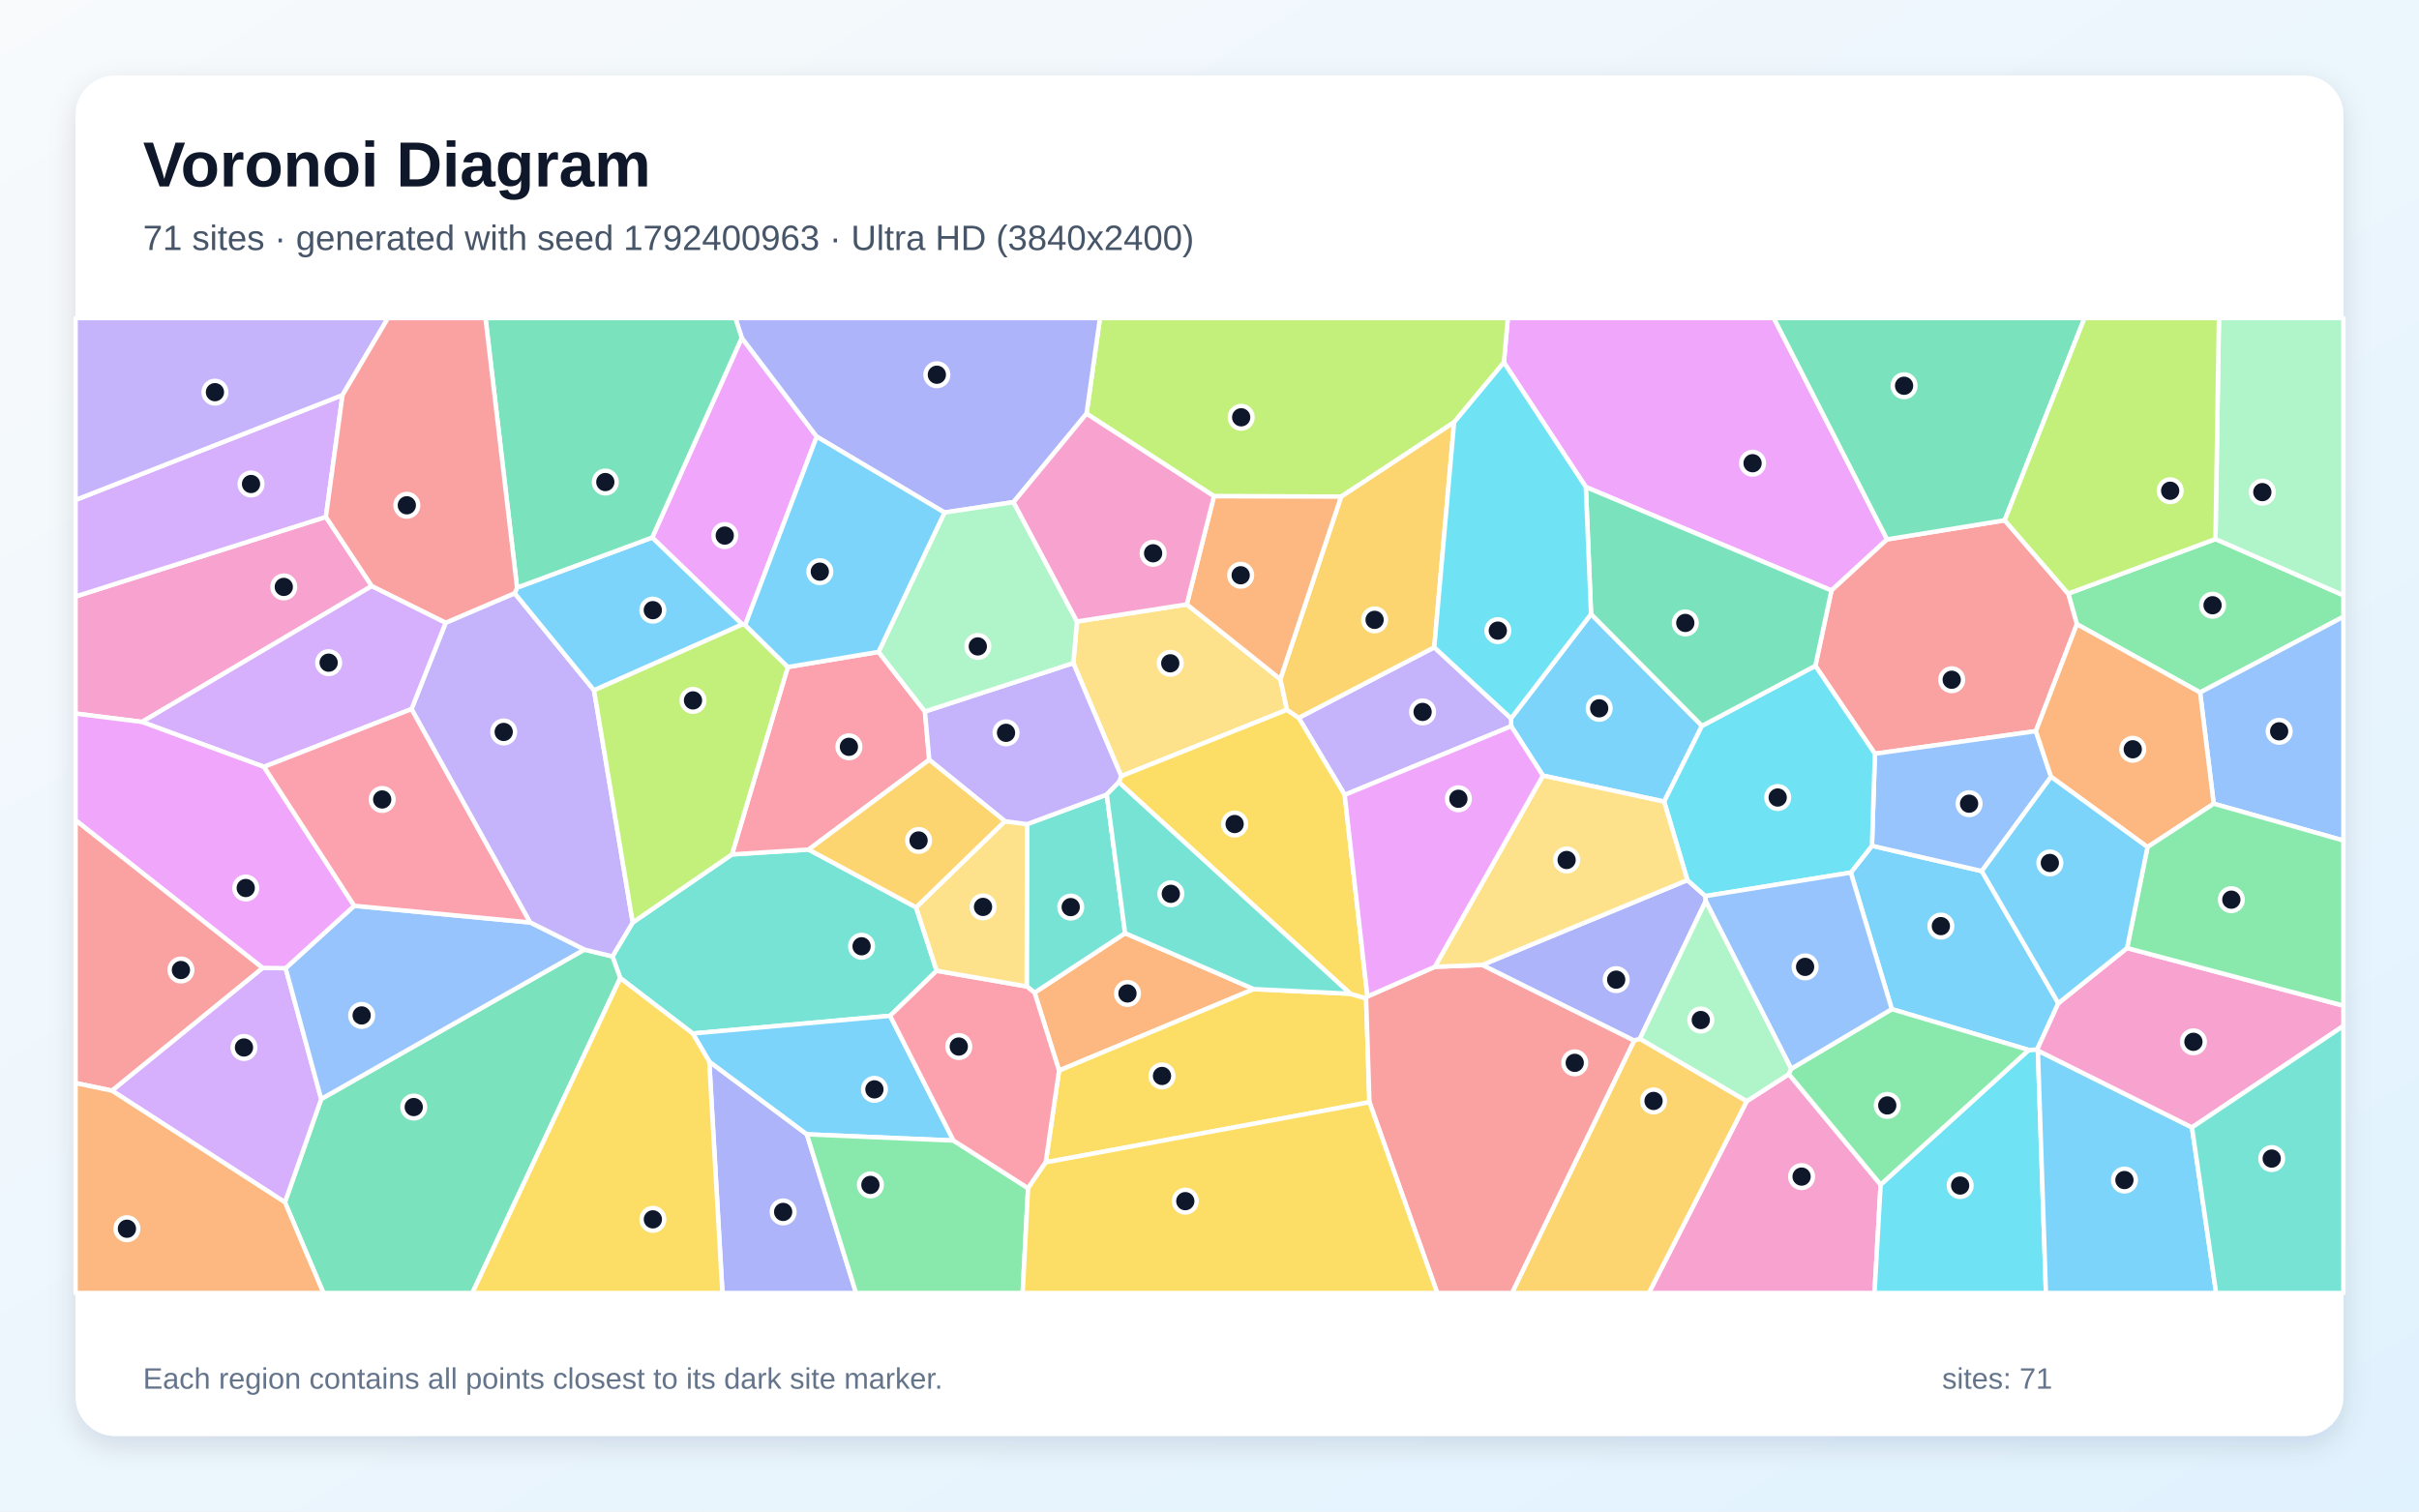
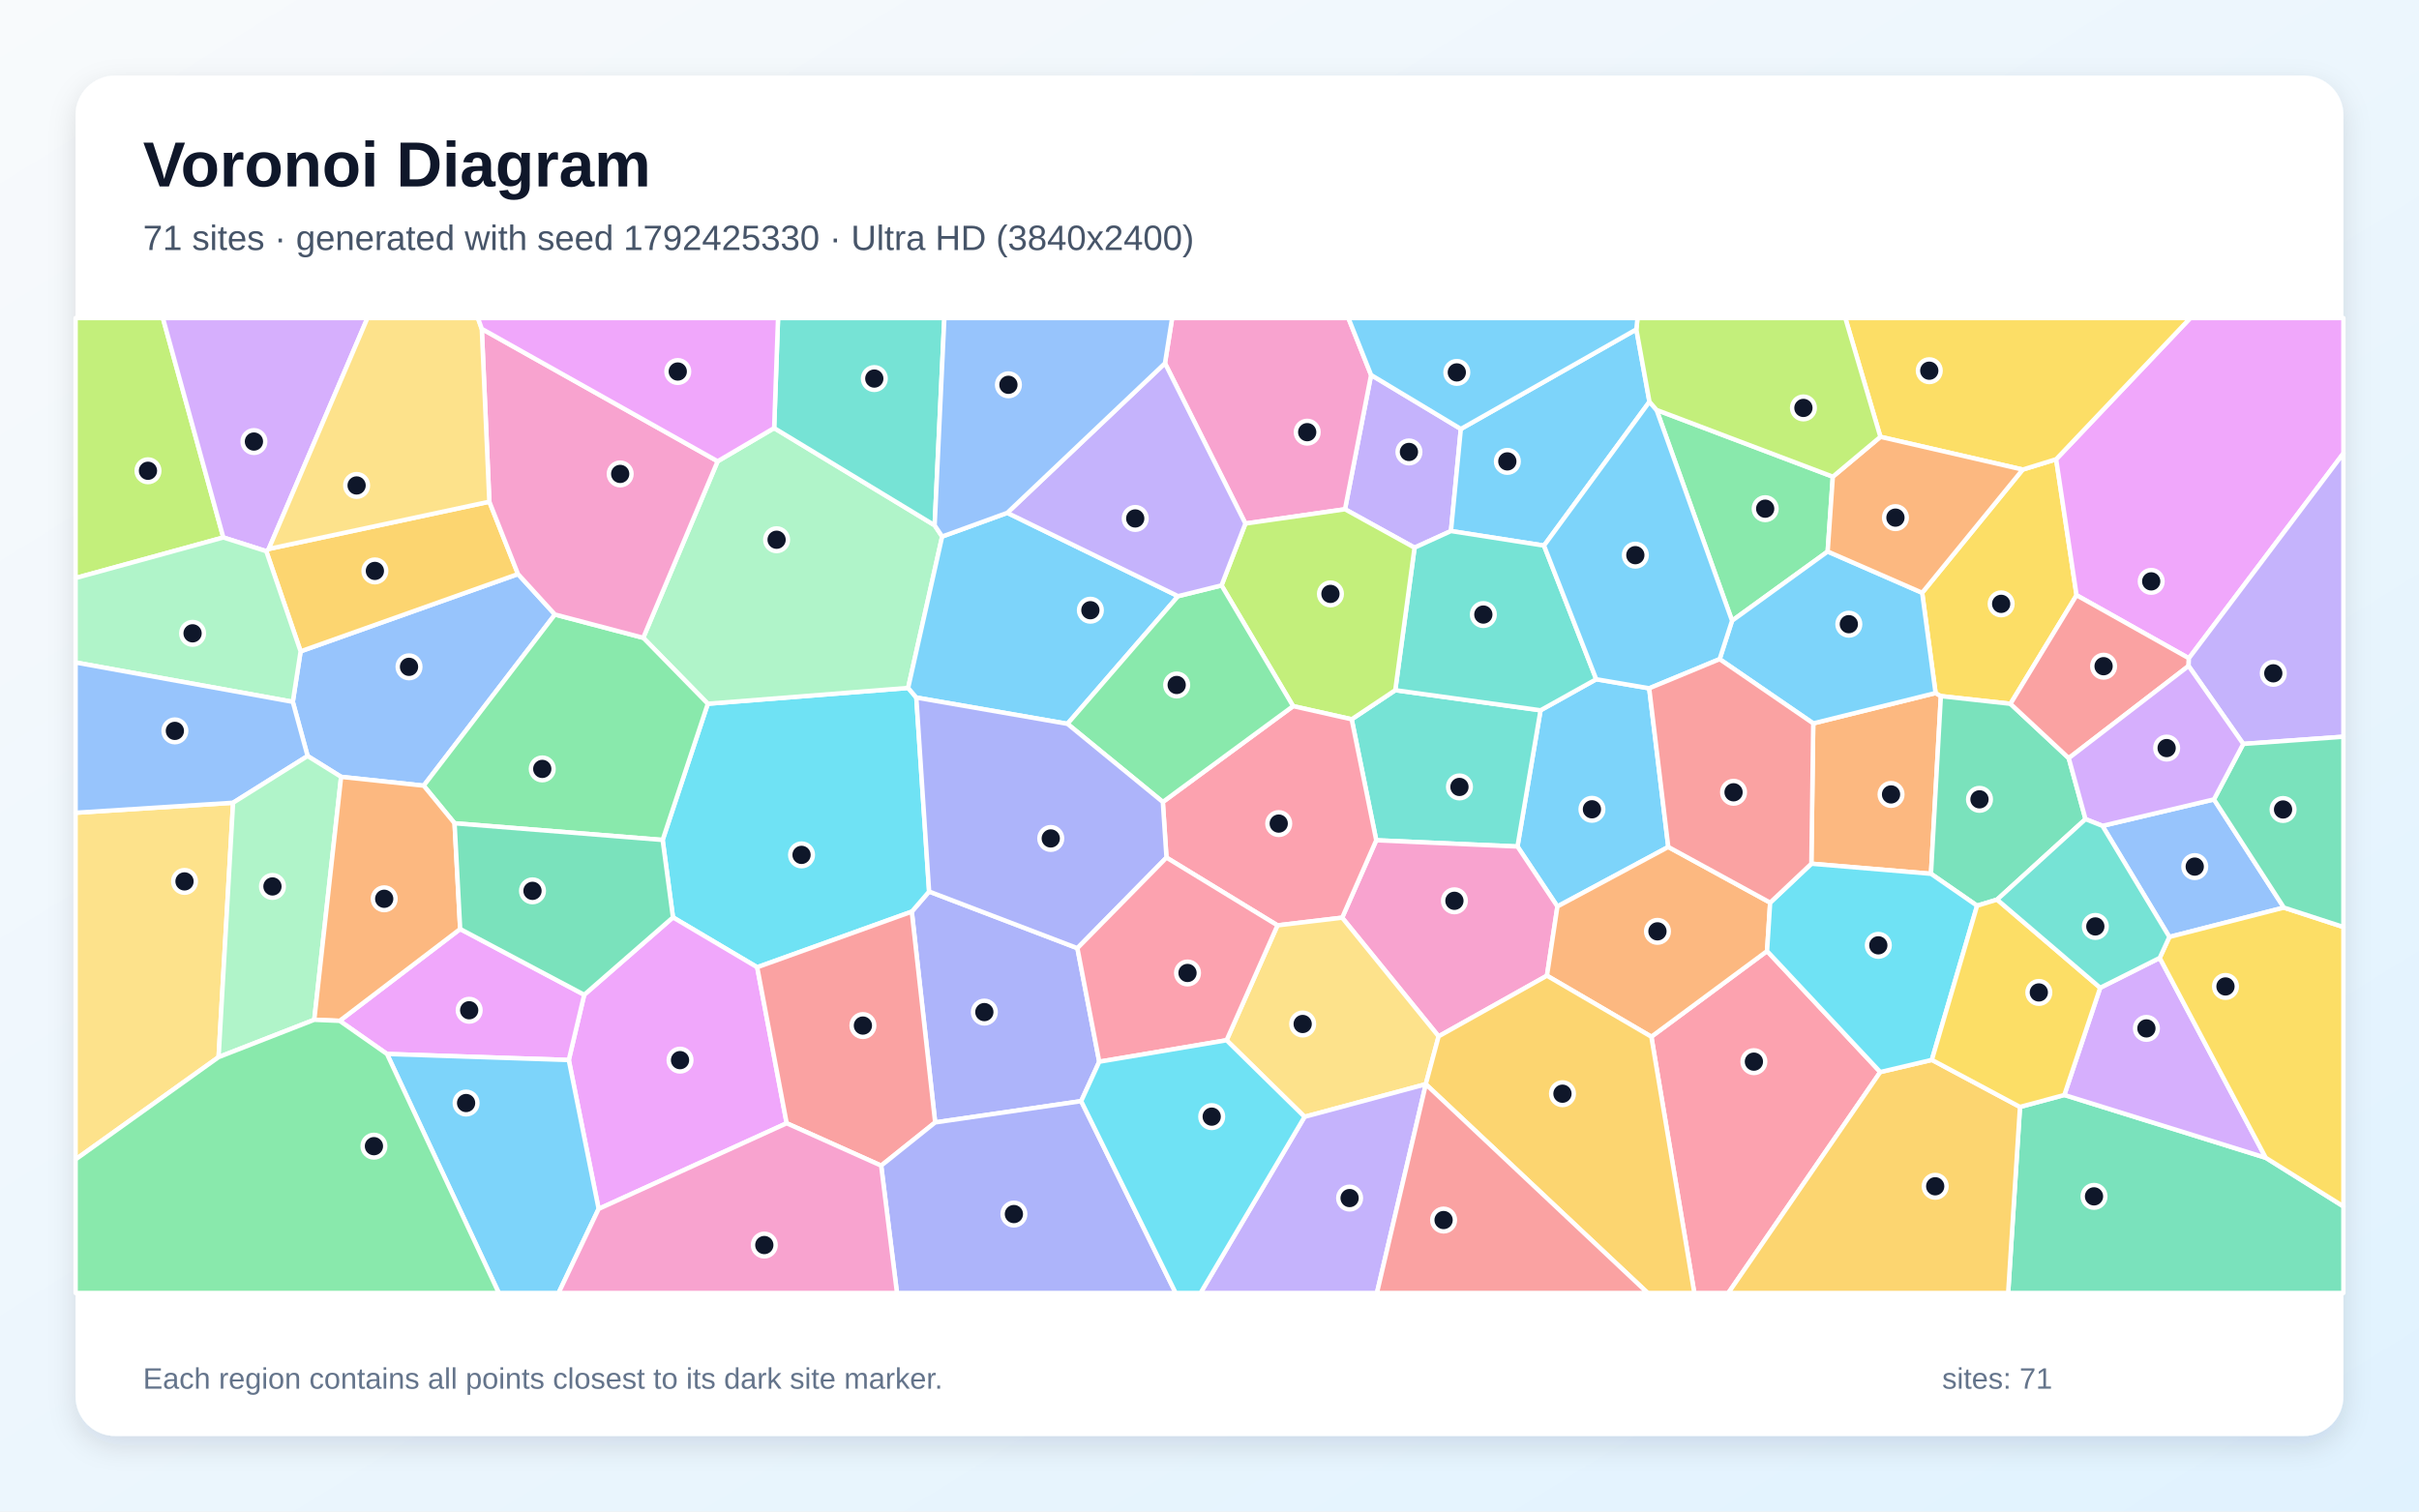
<svg xmlns="http://www.w3.org/2000/svg" width="3840" height="2400" viewBox="0 0 3840 2400" role="img" aria-labelledby="title description">
  <defs>
    <linearGradient id="background" x1="0" y1="0" x2="1" y2="1">
      <stop stop-color="#F8FAFC" />
      <stop offset="1" stop-color="#E0F2FE" />
    </linearGradient>
    <filter id="shadow" x="-5%" y="-5%" width="110%" height="110%">
      <feDropShadow dx="0" dy="15" stdDeviation="22" flood-color="#0F172A" flood-opacity=".12" />
    </filter>
  </defs>
  <rect width="3840" height="2400" fill="url(#background)" />
  <rect x="120" y="120" width="3600" height="2160" rx="63" fill="#FFFFFF" filter="url(#shadow)" />
  <g font-family="Arial, sans-serif">
    <text x="227" y="296" font-size="101" font-weight="700" fill="#0F172A">Voronoi Diagram</text>
-     <text x="227" y="397" font-size="56" fill="#475569">71 sites · generated with seed 1792400963 · Ultra HD (3840x2400)</text>
+     <text x="227" y="397" font-size="56" fill="#475569">71 sites · generated with seed 1792425330 · Ultra HD (3840x2400)</text>
  </g>
  <g stroke="#FFFFFF" stroke-width="7" stroke-linejoin="round">
-     <polygon points="2525.7,975.0 2701.8,1152.5 2641.7,1272.8 2449.3,1231.5 2398.9,1153.1 2398.7,1140.6" fill="#38BDF8" fill-opacity="0.65" />
-     <polygon points="2134.6,1262.1 2061.6,1139.8 2276.8,1027.8 2398.7,1140.6 2398.9,1153.1" fill="#A78BFA" fill-opacity="0.65" />
-     <polygon points="2772.9,1748.4 2839.7,1705.5 2985.4,1880.9 2975.7,2053.0 2617.4,2053.0" fill="#F472B6" fill-opacity="0.65" />
-     <polygon points="1642.3,1576.2 1786.0,1481.7 1990.3,1570.5 1681.2,1699.8" fill="#FB923C" fill-opacity="0.65" />
-     <polygon points="1660.0,1845.6 1681.2,1699.8 1990.3,1570.5 2143.6,1577.9 2168.6,1585.2 2173.9,1750.1" fill="#FACC15" fill-opacity="0.65" />
-     <polygon points="3492.5,1099.5 3296.9,991.1 3283.1,942.5 3516.9,855.9 3720.0,945.2 3720.0,979.3" fill="#4ADE80" fill-opacity="0.65" />
-     <polygon points="1454.2,1440.7 1486.9,1541.4 1413.0,1612.9 1099.7,1641.0 984.6,1553.0 972.2,1518.5 1004.4,1464.7 1162.0,1356.6 1283.7,1348.9" fill="#2DD4BF" fill-opacity="0.65" />
-     <polygon points="3514.1,1276.1 3492.5,1099.5 3720.0,979.3 3720.0,1334.6" fill="#60A5FA" fill-opacity="0.65" />
-     <polygon points="2995.6,856.4 2907.3,937.6 2517.4,773.3 2387.3,575.5 2393.6,505.0 2815.8,505.0" fill="#E879F9" fill-opacity="0.65" />
-     <polygon points="452.3,1909.0 509.9,1745.0 927.5,1507.8 972.2,1518.5 984.6,1553.0 749.8,2053.0 513.4,2053.0" fill="#34D399" fill-opacity="0.65" />
-     <polygon points="2881.8,1057.2 2907.3,937.6 2995.6,856.4 3182.3,826.1 3283.1,942.5 3296.9,991.1 3231.8,1160.9 2976.3,1196.8" fill="#F87171" fill-opacity="0.65" />
-     <polygon points="1125.9,1685.6 1280.9,1801.1 1358.9,2053.0 1146.8,2053.0" fill="#818CF8" fill-opacity="0.65" />
-     <polygon points="2594.1,1652.1 2603.2,1649.3 2772.9,1748.4 2617.4,2053.0 2400.1,2053.0" fill="#FBBF24" fill-opacity="0.65" />
-     <polygon points="2308.3,670.5 2129.2,788.5 1927.1,787.9 1724.8,656.8 1746.1,505.0 2393.6,505.0 2387.3,575.5" fill="#A3E635" fill-opacity="0.65" />
-     <polygon points="177.6,1731.7 416.8,1536.9 453.4,1537.3 509.9,1745.0 452.3,1909.0" fill="#C084FC" fill-opacity="0.65" />
-     <polygon points="1394.6,1035.1 1468.3,1129.7 1475.1,1206.4 1283.7,1348.9 1162.0,1356.6 1250.6,1059.1" fill="#FB7185" fill-opacity="0.65" />
-     <polygon points="2985.4,1880.9 3220.5,1667.2 3233.9,1666.3 3235.0,1668.1 3247.8,2053.0 2975.7,2053.0" fill="#22D3EE" fill-opacity="0.65" />
-     <polygon points="3516.9,855.9 3522.4,505.0 3720.0,505.0 3720.0,945.2" fill="#86EFAC" fill-opacity="0.65" />
-     <polygon points="2043.0,1127.0 1779.9,1232.4 1703.8,1052.8 1709.6,986.8 1884.0,959.6 2032.6,1078.5" fill="#FCD34D" fill-opacity="0.65" />
-     <polygon points="1513.6,1811.0 1280.9,1801.1 1125.9,1685.6 1099.7,1641.0 1413.0,1612.9" fill="#38BDF8" fill-opacity="0.65" />
-     <polygon points="3267.5,1592.9 3233.9,1666.3 3220.5,1667.2 3003.1,1602.3 2938.0,1385.5 2971.6,1342.9 3145.9,1383.1" fill="#38BDF8" fill-opacity="0.65" />
-     <polygon points="927.5,1507.8 841.4,1464.7 653.2,1125.9 707.5,988.7 817.0,941.9 943.0,1096.1 1004.4,1464.7 972.2,1518.5" fill="#A78BFA" fill-opacity="0.65" />
-     <polygon points="517.3,820.7 590.2,930.5 225.4,1146.3 120.0,1133.0 120.0,947.1" fill="#F472B6" fill-opacity="0.65" />
-     <polygon points="2032.6,1078.5 1884.0,959.6 1927.1,787.9 2129.2,788.5" fill="#FB923C" fill-opacity="0.65" />
-     <polygon points="2170.7,1582.2 2168.6,1585.2 2143.6,1577.9 1776.0,1242.0 1779.9,1232.4 2043.0,1127.0 2061.6,1139.8 2134.6,1262.1" fill="#FACC15" fill-opacity="0.65" />
-     <polygon points="1280.9,1801.1 1513.6,1811.0 1632.0,1886.6 1623.4,2053.0 1358.9,2053.0" fill="#4ADE80" fill-opacity="0.65" />
-     <polygon points="1629.8,1566.2 1630.4,1308.6 1756.9,1261.6 1786.0,1481.7 1642.3,1576.2" fill="#2DD4BF" fill-opacity="0.65" />
-     <polygon points="3255.9,1233.4 3145.9,1383.1 2971.6,1342.9 2976.3,1196.8 3231.8,1160.9" fill="#60A5FA" fill-opacity="0.65" />
-     <polygon points="1177.5,536.4 1296.5,693.3 1182.9,992.4 1178.3,991.5 1035.3,853.5" fill="#E879F9" fill-opacity="0.65" />
-     <polygon points="3182.3,826.1 2995.6,856.4 2815.8,505.0 3309.0,505.0" fill="#34D399" fill-opacity="0.65" />
-     <polygon points="2173.9,1750.1 2168.6,1585.2 2170.7,1582.2 2277.6,1535.1 2353.1,1532.1 2594.1,1652.1 2400.1,2053.0 2281.5,2053.0" fill="#F87171" fill-opacity="0.65" />
-     <polygon points="2678.6,1397.4 2707.3,1422.8 2707.8,1430.5 2603.2,1649.3 2594.1,1652.1 2353.1,1532.1" fill="#818CF8" fill-opacity="0.65" />
-     <polygon points="2043.0,1127.0 2032.6,1078.5 2129.2,788.5 2308.3,670.5 2276.8,1027.8 2061.6,1139.8" fill="#FBBF24" fill-opacity="0.65" />
-     <polygon points="3516.9,855.9 3283.1,942.5 3182.3,826.1 3309.0,505.0 3522.4,505.0" fill="#A3E635" fill-opacity="0.65" />
-     <polygon points="419.1,1217.6 225.4,1146.3 590.2,930.5 707.5,988.7 653.2,1125.9" fill="#C084FC" fill-opacity="0.65" />
-     <polygon points="1632.0,1886.6 1513.6,1811.0 1413.0,1612.9 1486.9,1541.4 1629.8,1566.2 1642.3,1576.2 1681.2,1699.8 1660.0,1845.6" fill="#FB7185" fill-opacity="0.65" />
-     <polygon points="2881.8,1057.2 2976.3,1196.8 2971.6,1342.9 2938.0,1385.5 2707.3,1422.8 2678.6,1397.4 2641.7,1272.8 2701.8,1152.5" fill="#22D3EE" fill-opacity="0.65" />
-     <polygon points="2603.2,1649.3 2707.8,1430.5 2843.6,1696.9 2839.7,1705.5 2772.9,1748.4" fill="#86EFAC" fill-opacity="0.65" />
-     <polygon points="1486.9,1541.4 1454.2,1440.7 1595.2,1303.9 1630.4,1308.6 1629.8,1566.2" fill="#FCD34D" fill-opacity="0.65" />
-     <polygon points="820.8,933.0 1035.3,853.5 1178.3,991.5 943.0,1096.1 817.0,941.9" fill="#38BDF8" fill-opacity="0.65" />
-     <polygon points="3235.0,1668.1 3479.6,1790.1 3518.0,2053.0 3247.8,2053.0" fill="#38BDF8" fill-opacity="0.65" />
-     <polygon points="1756.9,1261.6 1630.4,1308.6 1595.2,1303.9 1475.1,1206.4 1468.3,1129.7 1703.8,1052.8 1779.9,1232.4 1776.0,1242.0" fill="#A78BFA" fill-opacity="0.65" />
-     <polygon points="3479.6,1790.1 3235.0,1668.1 3233.9,1666.3 3267.5,1592.9 3376.6,1505.3 3720.0,1596.8 3720.0,1629.0" fill="#F472B6" fill-opacity="0.65" />
-     <polygon points="3514.1,1276.1 3409.0,1345.0 3255.9,1233.4 3231.8,1160.9 3296.9,991.1 3492.5,1099.5" fill="#FB923C" fill-opacity="0.65" />
-     <polygon points="984.6,1553.0 1099.7,1641.0 1125.9,1685.6 1146.8,2053.0 749.8,2053.0" fill="#FACC15" fill-opacity="0.65" />
-     <polygon points="3376.6,1505.3 3409.0,1345.0 3514.1,1276.1 3720.0,1334.6 3720.0,1596.8" fill="#4ADE80" fill-opacity="0.65" />
-     <polygon points="1776.0,1242.0 2143.6,1577.9 1990.3,1570.5 1786.0,1481.7 1756.9,1261.6" fill="#2DD4BF" fill-opacity="0.65" />
-     <polygon points="562.3,1438.2 841.4,1464.7 927.5,1507.8 509.9,1745.0 453.4,1537.3" fill="#60A5FA" fill-opacity="0.65" />
-     <polygon points="225.4,1146.3 419.1,1217.6 562.3,1438.2 453.4,1537.3 416.8,1536.9 120.0,1302.4 120.0,1133.0" fill="#E879F9" fill-opacity="0.65" />
-     <polygon points="2517.4,773.3 2907.3,937.6 2881.8,1057.2 2701.8,1152.5 2525.7,975.0" fill="#34D399" fill-opacity="0.65" />
-     <polygon points="416.8,1536.9 177.6,1731.7 120.0,1719.7 120.0,1302.4" fill="#F87171" fill-opacity="0.65" />
-     <polygon points="1724.8,656.8 1608.9,797.3 1499.3,813.8 1296.5,693.3 1177.5,536.4 1167.3,505.0 1746.1,505.0" fill="#818CF8" fill-opacity="0.65" />
-     <polygon points="1595.2,1303.9 1454.2,1440.7 1283.7,1348.9 1475.1,1206.4" fill="#FBBF24" fill-opacity="0.65" />
-     <polygon points="943.0,1096.1 1178.3,991.5 1182.9,992.4 1250.6,1059.1 1162.0,1356.6 1004.4,1464.7" fill="#A3E635" fill-opacity="0.65" />
-     <polygon points="543.7,627.3 517.3,820.7 120.0,947.1 120.0,793.8" fill="#C084FC" fill-opacity="0.65" />
-     <polygon points="419.1,1217.6 653.2,1125.9 841.4,1464.7 562.3,1438.2" fill="#FB7185" fill-opacity="0.65" />
-     <polygon points="2276.8,1027.8 2308.3,670.5 2387.3,575.5 2517.4,773.3 2525.7,975.0 2398.7,1140.6" fill="#22D3EE" fill-opacity="0.65" />
-     <polygon points="1709.6,986.8 1703.8,1052.8 1468.3,1129.7 1394.6,1035.1 1499.3,813.8 1608.9,797.3" fill="#86EFAC" fill-opacity="0.65" />
-     <polygon points="2678.6,1397.4 2353.1,1532.1 2277.6,1535.1 2449.3,1231.5 2641.7,1272.8" fill="#FCD34D" fill-opacity="0.65" />
-     <polygon points="1499.3,813.8 1394.6,1035.1 1250.6,1059.1 1182.9,992.4 1296.5,693.3" fill="#38BDF8" fill-opacity="0.65" />
-     <polygon points="3409.0,1345.0 3376.6,1505.3 3267.5,1592.9 3145.9,1383.1 3255.9,1233.4" fill="#38BDF8" fill-opacity="0.65" />
-     <polygon points="543.7,627.3 120.0,793.8 120.0,505.0 615.9,505.0" fill="#A78BFA" fill-opacity="0.65" />
-     <polygon points="1884.0,959.6 1709.6,986.8 1608.9,797.3 1724.8,656.8 1927.1,787.9" fill="#F472B6" fill-opacity="0.65" />
-     <polygon points="120.0,1719.7 177.6,1731.7 452.3,1909.0 513.4,2053.0 120.0,2053.0" fill="#FB923C" fill-opacity="0.65" />
-     <polygon points="1632.0,1886.6 1660.0,1845.6 2173.9,1750.1 2281.5,2053.0 1623.4,2053.0" fill="#FACC15" fill-opacity="0.65" />
-     <polygon points="2843.6,1696.9 3003.1,1602.3 3220.5,1667.2 2985.4,1880.9 2839.7,1705.5" fill="#4ADE80" fill-opacity="0.65" />
-     <polygon points="3479.6,1790.1 3720.0,1629.0 3720.0,2053.0 3518.0,2053.0" fill="#2DD4BF" fill-opacity="0.65" />
-     <polygon points="2938.0,1385.5 3003.1,1602.3 2843.6,1696.9 2707.8,1430.5 2707.3,1422.8" fill="#60A5FA" fill-opacity="0.65" />
-     <polygon points="2277.6,1535.1 2170.7,1582.2 2134.6,1262.1 2398.9,1153.1 2449.3,1231.5" fill="#E879F9" fill-opacity="0.65" />
-     <polygon points="1177.5,536.4 1035.3,853.5 820.8,933.0 770.7,505.0 1167.3,505.0" fill="#34D399" fill-opacity="0.65" />
-     <polygon points="820.8,933.0 817.0,941.9 707.5,988.7 590.2,930.5 517.3,820.7 543.7,627.3 615.9,505.0 770.7,505.0" fill="#F87171" fill-opacity="0.65" />
+     <polygon points="2648.3,1344.8 2472.3,1439.3 2408.9,1344.1 2445.5,1127.8 2533.9,1078.5 2618.0,1092.9" fill="#38BDF8" fill-opacity="0.65" />
+     <polygon points="2319.0,681.1 2303.3,843.2 2245.5,869.6 2135.1,808.6 2176.5,595.4" fill="#A78BFA" fill-opacity="0.65" />
+     <polygon points="1977.0,831.3 1849.3,576.8 1860.7,505.0 2140.5,505.0 2176.5,595.4 2135.1,808.6" fill="#F472B6" fill-opacity="0.65" />
+     <polygon points="2875.4,1371.4 2878.4,1148.6 3072.6,1100.4 3081.0,1105.3 3065.3,1387.4" fill="#FB923C" fill-opacity="0.65" />
+     <polygon points="3051.3,941.2 3210.9,745.6 3264.0,729.2 3296.4,945.1 3191.5,1117.5 3081.0,1105.3 3072.6,1100.4" fill="#FACC15" fill-opacity="0.65" />
+     <polygon points="2909.5,756.9 2901.3,875.7 2749.5,985.6 2629.7,650.9" fill="#4ADE80" fill-opacity="0.65" />
+     <polygon points="2184.7,1334.2 2145.7,1142.1 2214.9,1095.9 2445.5,1127.8 2408.9,1344.1" fill="#2DD4BF" fill-opacity="0.65" />
+     <polygon points="880.9,975.7 672.6,1247.5 541.5,1233.5 488.3,1200.4 464.8,1114.4 477.2,1034.2 822.3,911.5" fill="#60A5FA" fill-opacity="0.65" />
+     <polygon points="3474.7,1045.2 3296.4,945.1 3264.0,729.2 3476.9,505.0 3720.0,505.0 3720.0,719.8" fill="#E879F9" fill-opacity="0.65" />
+     <polygon points="3310.6,1300.6 3170.3,1428.4 3138.5,1438.1 3065.3,1387.4 3081.0,1105.3 3191.5,1117.5 3284.0,1203.8" fill="#34D399" fill-opacity="0.65" />
+     <polygon points="3474.2,1057.4 3284.0,1203.8 3191.5,1117.5 3296.4,945.1 3474.7,1045.2" fill="#F87171" fill-opacity="0.65" />
+     <polygon points="1710.3,1505.5 1745.0,1685.8 1716.3,1748.4 1484.5,1782.2 1447.4,1447.5 1474.9,1415.6" fill="#818CF8" fill-opacity="0.65" />
+     <polygon points="776.8,796.6 822.3,911.5 477.2,1034.2 422.7,875.2 426.6,871.6" fill="#FBBF24" fill-opacity="0.65" />
+     <polygon points="354.5,853.4 120.0,917.8 120.0,505.0 258.6,505.0" fill="#A3E635" fill-opacity="0.65" />
+     <polygon points="426.6,871.6 422.7,875.2 354.5,853.4 258.6,505.0 583.3,505.0" fill="#C084FC" fill-opacity="0.65" />
+     <polygon points="2621.4,1646.1 2805.1,1510.1 2984.8,1702.2 2743.6,2053.0 2689.6,2053.0" fill="#FB7185" fill-opacity="0.65" />
+     <polygon points="1202.0,1535.8 1068.3,1456.6 1051.9,1333.7 1123.6,1117.4 1441.6,1092.3 1454.6,1107.6 1474.9,1415.6 1447.4,1447.5" fill="#22D3EE" fill-opacity="0.65" />
+     <polygon points="1228.9,679.7 1483.7,834.1 1495.6,851.9 1441.6,1092.3 1123.6,1117.4 1021.1,1012.7 1139.2,732.4" fill="#86EFAC" fill-opacity="0.65" />
+     <polygon points="120.0,1840.9 120.0,1290.5 370.0,1274.6 347.0,1678.5" fill="#FCD34D" fill-opacity="0.65" />
+     <polygon points="1599.0,814.3 1870.1,946.6 1694.5,1149.3 1454.6,1107.6 1441.6,1092.3 1495.6,851.9" fill="#38BDF8" fill-opacity="0.65" />
+     <polygon points="2597.6,523.0 2618.4,637.9 2451.0,866.3 2303.3,843.2 2319.0,681.1" fill="#38BDF8" fill-opacity="0.65" />
+     <polygon points="3561.0,1181.2 3474.2,1057.4 3474.7,1045.2 3720.0,719.8 3720.0,1169.8" fill="#A78BFA" fill-opacity="0.65" />
+     <polygon points="2283.7,1645.5 2130.6,1457.1 2184.7,1334.2 2408.9,1344.1 2472.3,1439.3 2455.7,1549.2" fill="#F472B6" fill-opacity="0.65" />
+     <polygon points="2810.0,1433.2 2805.1,1510.1 2621.4,1646.1 2455.7,1549.2 2472.3,1439.3 2648.3,1344.8" fill="#FB923C" fill-opacity="0.65" />
+     <polygon points="3264.0,729.2 3210.9,745.6 2985.0,693.6 2929.3,505.0 3476.9,505.0" fill="#FACC15" fill-opacity="0.65" />
+     <polygon points="721.6,1307.2 672.6,1247.5 880.9,975.7 1021.1,1012.7 1123.6,1117.4 1051.9,1333.7" fill="#4ADE80" fill-opacity="0.65" />
+     <polygon points="2214.9,1095.9 2245.5,869.6 2303.3,843.2 2451.0,866.3 2533.9,1078.5 2445.5,1127.8" fill="#2DD4BF" fill-opacity="0.65" />
+     <polygon points="3337.5,1311.3 3514.5,1269.3 3625.5,1441.1 3443.7,1487.7" fill="#60A5FA" fill-opacity="0.65" />
+     <polygon points="950.3,1919.5 902.9,1683.1 927.4,1579.5 1068.3,1456.6 1202.0,1535.8 1248.8,1783.5" fill="#E879F9" fill-opacity="0.65" />
+     <polygon points="3206.6,1757.6 3277.0,1738.6 3596.7,1838.3 3720.0,1915.5 3720.0,2053.0 3187.8,2053.0" fill="#34D399" fill-opacity="0.65" />
+     <polygon points="1398.8,1850.8 1248.8,1783.5 1202.0,1535.8 1447.4,1447.5 1484.5,1782.2" fill="#F87171" fill-opacity="0.65" />
+     <polygon points="1398.8,1850.8 1484.5,1782.2 1716.3,1748.4 1866.3,2053.0 1423.9,2053.0" fill="#818CF8" fill-opacity="0.65" />
+     <polygon points="2984.8,1702.2 3066.7,1682.9 3206.6,1757.6 3187.8,2053.0 2743.6,2053.0" fill="#FBBF24" fill-opacity="0.65" />
+     <polygon points="2052.7,1121.2 1939.1,929.5 1977.0,831.3 2135.1,808.6 2245.5,869.6 2214.9,1095.9 2145.7,1142.1" fill="#A3E635" fill-opacity="0.65" />
+     <polygon points="3428.4,1521.0 3596.7,1838.3 3277.0,1738.6 3333.9,1568.4" fill="#C084FC" fill-opacity="0.65" />
+     <polygon points="2130.6,1457.1 2027.9,1469.3 1851.7,1361.7 1845.9,1273.4 2052.7,1121.2 2145.7,1142.1 2184.7,1334.2" fill="#FB7185" fill-opacity="0.65" />
+     <polygon points="3066.7,1682.9 2984.8,1702.2 2805.1,1510.1 2810.0,1433.2 2875.4,1371.4 3065.3,1387.4 3138.5,1438.1" fill="#22D3EE" fill-opacity="0.65" />
+     <polygon points="120.0,1051.9 120.0,917.8 354.5,853.4 422.7,875.2 477.2,1034.2 464.8,1114.4" fill="#86EFAC" fill-opacity="0.65" />
+     <polygon points="2263.3,1721.5 2070.9,1773.3 1947.1,1651.7 2027.9,1469.3 2130.6,1457.1 2283.7,1645.5" fill="#FCD34D" fill-opacity="0.65" />
+     <polygon points="2729.8,1046.6 2749.5,985.6 2901.3,875.7 3051.3,941.2 3072.6,1100.4 2878.4,1148.6" fill="#38BDF8" fill-opacity="0.65" />
+     <polygon points="2451.0,866.3 2618.4,637.9 2629.7,650.9 2749.5,985.6 2729.8,1046.6 2618.0,1092.9 2533.9,1078.5" fill="#38BDF8" fill-opacity="0.65" />
+     <polygon points="2070.9,1773.3 2263.3,1721.5 2263.4,1721.6 2185.8,2053.0 1905.8,2053.0" fill="#A78BFA" fill-opacity="0.65" />
+     <polygon points="1139.2,732.4 1021.1,1012.7 880.9,975.7 822.3,911.5 776.8,796.6 764.8,522.2" fill="#F472B6" fill-opacity="0.65" />
+     <polygon points="2985.0,693.6 3210.9,745.6 3051.3,941.2 2901.3,875.7 2909.5,756.9" fill="#FB923C" fill-opacity="0.65" />
+     <polygon points="3596.7,1838.3 3428.4,1521.0 3443.7,1487.7 3625.5,1441.1 3720.0,1471.9 3720.0,1915.5" fill="#FACC15" fill-opacity="0.65" />
+     <polygon points="1845.9,1273.4 1694.5,1149.3 1870.1,946.6 1939.1,929.5 2052.7,1121.2" fill="#4ADE80" fill-opacity="0.65" />
+     <polygon points="1483.7,834.1 1228.9,679.7 1235.1,505.0 1499.1,505.0" fill="#2DD4BF" fill-opacity="0.65" />
+     <polygon points="370.0,1274.6 120.0,1290.5 120.0,1051.9 464.8,1114.4 488.3,1200.4" fill="#60A5FA" fill-opacity="0.65" />
+     <polygon points="614.3,1673.5 539.2,1620.9 730.5,1475.1 927.4,1579.5 902.9,1683.1" fill="#E879F9" fill-opacity="0.65" />
+     <polygon points="3625.5,1441.1 3514.5,1269.3 3561.0,1181.2 3720.0,1169.8 3720.0,1471.9" fill="#34D399" fill-opacity="0.65" />
+     <polygon points="2810.0,1433.2 2648.3,1344.8 2618.0,1092.9 2729.8,1046.6 2878.4,1148.6 2875.4,1371.4" fill="#F87171" fill-opacity="0.65" />
+     <polygon points="1845.9,1273.4 1851.7,1361.7 1710.3,1505.5 1474.9,1415.6 1454.6,1107.6 1694.5,1149.3" fill="#818CF8" fill-opacity="0.65" />
+     <polygon points="2263.4,1721.6 2263.3,1721.5 2283.7,1645.5 2455.7,1549.2 2621.4,1646.1 2689.6,2053.0 2615.6,2053.0" fill="#FBBF24" fill-opacity="0.65" />
+     <polygon points="2985.0,693.6 2909.5,756.9 2629.7,650.9 2618.4,637.9 2597.6,523.0 2599.4,505.0 2929.3,505.0" fill="#A3E635" fill-opacity="0.65" />
+     <polygon points="3514.5,1269.3 3337.5,1311.3 3310.6,1300.6 3284.0,1203.8 3474.2,1057.4 3561.0,1181.2" fill="#C084FC" fill-opacity="0.65" />
+     <polygon points="1947.1,1651.7 1745.0,1685.8 1710.3,1505.5 1851.7,1361.7 2027.9,1469.3" fill="#FB7185" fill-opacity="0.65" />
+     <polygon points="1716.3,1748.4 1745.0,1685.8 1947.1,1651.7 2070.9,1773.3 1905.8,2053.0 1866.3,2053.0" fill="#22D3EE" fill-opacity="0.65" />
+     <polygon points="498.9,1619.2 347.0,1678.5 370.0,1274.6 488.3,1200.4 541.5,1233.5" fill="#86EFAC" fill-opacity="0.65" />
+     <polygon points="764.8,522.2 776.8,796.6 426.6,871.6 583.3,505.0 758.7,505.0" fill="#FCD34D" fill-opacity="0.65" />
+     <polygon points="614.3,1673.5 902.9,1683.1 950.3,1919.5 886.7,2053.0 791.8,2053.0" fill="#38BDF8" fill-opacity="0.65" />
+     <polygon points="2597.6,523.0 2319.0,681.1 2176.5,595.4 2140.5,505.0 2599.4,505.0" fill="#38BDF8" fill-opacity="0.65" />
+     <polygon points="1939.1,929.5 1870.1,946.6 1599.0,814.3 1849.3,576.8 1977.0,831.3" fill="#A78BFA" fill-opacity="0.65" />
+     <polygon points="950.3,1919.5 1248.8,1783.5 1398.8,1850.8 1423.9,2053.0 886.7,2053.0" fill="#F472B6" fill-opacity="0.65" />
+     <polygon points="730.5,1475.1 539.2,1620.9 498.9,1619.2 541.5,1233.5 672.6,1247.5 721.6,1307.2" fill="#FB923C" fill-opacity="0.65" />
+     <polygon points="3333.9,1568.4 3277.0,1738.6 3206.6,1757.6 3066.7,1682.9 3138.5,1438.1 3170.3,1428.4" fill="#FACC15" fill-opacity="0.65" />
+     <polygon points="120.0,1840.9 347.0,1678.5 498.9,1619.2 539.2,1620.9 614.3,1673.5 791.8,2053.0 120.0,2053.0" fill="#4ADE80" fill-opacity="0.65" />
+     <polygon points="3428.4,1521.0 3333.9,1568.4 3170.3,1428.4 3310.6,1300.6 3337.5,1311.3 3443.7,1487.7" fill="#2DD4BF" fill-opacity="0.65" />
+     <polygon points="1599.0,814.3 1495.6,851.9 1483.7,834.1 1499.1,505.0 1860.7,505.0 1849.3,576.8" fill="#60A5FA" fill-opacity="0.65" />
+     <polygon points="1228.9,679.7 1139.2,732.4 764.8,522.2 758.7,505.0 1235.1,505.0" fill="#E879F9" fill-opacity="0.65" />
+     <polygon points="927.4,1579.5 730.5,1475.1 721.6,1307.2 1051.9,1333.7 1068.3,1456.6" fill="#34D399" fill-opacity="0.65" />
+     <polygon points="2263.4,1721.6 2615.6,2053.0 2185.8,2053.0" fill="#F87171" fill-opacity="0.65" />
  </g>
  <g>
-     <circle cx="2538.6" cy="1124.7" r="18" fill="#0F172A" stroke="#FFFFFF" stroke-width="7" />
-     <circle cx="2258.3" cy="1130.4" r="18" fill="#0F172A" stroke="#FFFFFF" stroke-width="7" />
-     <circle cx="2859.9" cy="1868.2" r="18" fill="#0F172A" stroke="#FFFFFF" stroke-width="7" />
-     <circle cx="1789.8" cy="1577.4" r="18" fill="#0F172A" stroke="#FFFFFF" stroke-width="7" />
-     <circle cx="1844.6" cy="1708.4" r="18" fill="#0F172A" stroke="#FFFFFF" stroke-width="7" />
-     <circle cx="3512.3" cy="961.0" r="18" fill="#0F172A" stroke="#FFFFFF" stroke-width="7" />
-     <circle cx="1367.7" cy="1502.5" r="18" fill="#0F172A" stroke="#FFFFFF" stroke-width="7" />
-     <circle cx="3618.0" cy="1161.2" r="18" fill="#0F172A" stroke="#FFFFFF" stroke-width="7" />
-     <circle cx="2782.1" cy="735.5" r="18" fill="#0F172A" stroke="#FFFFFF" stroke-width="7" />
-     <circle cx="656.8" cy="1757.8" r="18" fill="#0F172A" stroke="#FFFFFF" stroke-width="7" />
-     <circle cx="3098.2" cy="1079.3" r="18" fill="#0F172A" stroke="#FFFFFF" stroke-width="7" />
-     <circle cx="1243.2" cy="1924.3" r="18" fill="#0F172A" stroke="#FFFFFF" stroke-width="7" />
-     <circle cx="2624.9" cy="1748.1" r="18" fill="#0F172A" stroke="#FFFFFF" stroke-width="7" />
-     <circle cx="1970.3" cy="662.6" r="18" fill="#0F172A" stroke="#FFFFFF" stroke-width="7" />
-     <circle cx="387.3" cy="1663.2" r="18" fill="#0F172A" stroke="#FFFFFF" stroke-width="7" />
-     <circle cx="1347.6" cy="1185.8" r="18" fill="#0F172A" stroke="#FFFFFF" stroke-width="7" />
-     <circle cx="3111.6" cy="1882.4" r="18" fill="#0F172A" stroke="#FFFFFF" stroke-width="7" />
-     <circle cx="3591.3" cy="781.4" r="18" fill="#0F172A" stroke="#FFFFFF" stroke-width="7" />
-     <circle cx="1857.7" cy="1053.2" r="18" fill="#0F172A" stroke="#FFFFFF" stroke-width="7" />
-     <circle cx="1388.1" cy="1729.7" r="18" fill="#0F172A" stroke="#FFFFFF" stroke-width="7" />
-     <circle cx="3081.0" cy="1470.5" r="18" fill="#0F172A" stroke="#FFFFFF" stroke-width="7" />
-     <circle cx="799.6" cy="1162.2" r="18" fill="#0F172A" stroke="#FFFFFF" stroke-width="7" />
-     <circle cx="450.5" cy="931.9" r="18" fill="#0F172A" stroke="#FFFFFF" stroke-width="7" />
-     <circle cx="1969.5" cy="913.4" r="18" fill="#0F172A" stroke="#FFFFFF" stroke-width="7" />
-     <circle cx="1959.9" cy="1308.4" r="18" fill="#0F172A" stroke="#FFFFFF" stroke-width="7" />
-     <circle cx="1381.7" cy="1881.4" r="18" fill="#0F172A" stroke="#FFFFFF" stroke-width="7" />
-     <circle cx="1699.7" cy="1440.3" r="18" fill="#0F172A" stroke="#FFFFFF" stroke-width="7" />
-     <circle cx="3125.8" cy="1276.1" r="18" fill="#0F172A" stroke="#FFFFFF" stroke-width="7" />
-     <circle cx="1150.5" cy="850.4" r="18" fill="#0F172A" stroke="#FFFFFF" stroke-width="7" />
-     <circle cx="3022.6" cy="612.5" r="18" fill="#0F172A" stroke="#FFFFFF" stroke-width="7" />
-     <circle cx="2499.8" cy="1687.6" r="18" fill="#0F172A" stroke="#FFFFFF" stroke-width="7" />
-     <circle cx="2565.6" cy="1555.5" r="18" fill="#0F172A" stroke="#FFFFFF" stroke-width="7" />
-     <circle cx="2182.1" cy="984.2" r="18" fill="#0F172A" stroke="#FFFFFF" stroke-width="7" />
-     <circle cx="3445.0" cy="779.2" r="18" fill="#0F172A" stroke="#FFFFFF" stroke-width="7" />
-     <circle cx="521.7" cy="1052.2" r="18" fill="#0F172A" stroke="#FFFFFF" stroke-width="7" />
-     <circle cx="1522.0" cy="1661.7" r="18" fill="#0F172A" stroke="#FFFFFF" stroke-width="7" />
-     <circle cx="2822.0" cy="1266.3" r="18" fill="#0F172A" stroke="#FFFFFF" stroke-width="7" />
-     <circle cx="2699.9" cy="1619.6" r="18" fill="#0F172A" stroke="#FFFFFF" stroke-width="7" />
-     <circle cx="1560.5" cy="1440.0" r="18" fill="#0F172A" stroke="#FFFFFF" stroke-width="7" />
-     <circle cx="1036.3" cy="968.8" r="18" fill="#0F172A" stroke="#FFFFFF" stroke-width="7" />
-     <circle cx="3372.4" cy="1873.7" r="18" fill="#0F172A" stroke="#FFFFFF" stroke-width="7" />
-     <circle cx="1597.0" cy="1163.6" r="18" fill="#0F172A" stroke="#FFFFFF" stroke-width="7" />
-     <circle cx="3481.9" cy="1654.2" r="18" fill="#0F172A" stroke="#FFFFFF" stroke-width="7" />
-     <circle cx="3385.6" cy="1189.7" r="18" fill="#0F172A" stroke="#FFFFFF" stroke-width="7" />
-     <circle cx="1036.4" cy="1936.1" r="18" fill="#0F172A" stroke="#FFFFFF" stroke-width="7" />
-     <circle cx="3542.1" cy="1428.5" r="18" fill="#0F172A" stroke="#FFFFFF" stroke-width="7" />
-     <circle cx="1858.6" cy="1419.2" r="18" fill="#0F172A" stroke="#FFFFFF" stroke-width="7" />
-     <circle cx="574.1" cy="1612.3" r="18" fill="#0F172A" stroke="#FFFFFF" stroke-width="7" />
-     <circle cx="390.1" cy="1410.0" r="18" fill="#0F172A" stroke="#FFFFFF" stroke-width="7" />
-     <circle cx="2675.3" cy="989.1" r="18" fill="#0F172A" stroke="#FFFFFF" stroke-width="7" />
-     <circle cx="287.2" cy="1540.2" r="18" fill="#0F172A" stroke="#FFFFFF" stroke-width="7" />
-     <circle cx="1487.2" cy="595.0" r="18" fill="#0F172A" stroke="#FFFFFF" stroke-width="7" />
-     <circle cx="1458.2" cy="1334.5" r="18" fill="#0F172A" stroke="#FFFFFF" stroke-width="7" />
-     <circle cx="1100.1" cy="1112.1" r="18" fill="#0F172A" stroke="#FFFFFF" stroke-width="7" />
-     <circle cx="398.5" cy="768.5" r="18" fill="#0F172A" stroke="#FFFFFF" stroke-width="7" />
-     <circle cx="606.7" cy="1269.4" r="18" fill="#0F172A" stroke="#FFFFFF" stroke-width="7" />
-     <circle cx="2377.7" cy="1001.3" r="18" fill="#0F172A" stroke="#FFFFFF" stroke-width="7" />
-     <circle cx="1552.2" cy="1026.4" r="18" fill="#0F172A" stroke="#FFFFFF" stroke-width="7" />
-     <circle cx="2486.9" cy="1365.5" r="18" fill="#0F172A" stroke="#FFFFFF" stroke-width="7" />
-     <circle cx="1301.4" cy="907.7" r="18" fill="#0F172A" stroke="#FFFFFF" stroke-width="7" />
-     <circle cx="3254.0" cy="1370.2" r="18" fill="#0F172A" stroke="#FFFFFF" stroke-width="7" />
-     <circle cx="341.2" cy="622.7" r="18" fill="#0F172A" stroke="#FFFFFF" stroke-width="7" />
-     <circle cx="1830.5" cy="878.5" r="18" fill="#0F172A" stroke="#FFFFFF" stroke-width="7" />
-     <circle cx="201.5" cy="1951.0" r="18" fill="#0F172A" stroke="#FFFFFF" stroke-width="7" />
-     <circle cx="1881.6" cy="1907.2" r="18" fill="#0F172A" stroke="#FFFFFF" stroke-width="7" />
-     <circle cx="2995.9" cy="1755.2" r="18" fill="#0F172A" stroke="#FFFFFF" stroke-width="7" />
-     <circle cx="3606.2" cy="1839.6" r="18" fill="#0F172A" stroke="#FFFFFF" stroke-width="7" />
-     <circle cx="2865.5" cy="1535.2" r="18" fill="#0F172A" stroke="#FFFFFF" stroke-width="7" />
-     <circle cx="2315.1" cy="1268.3" r="18" fill="#0F172A" stroke="#FFFFFF" stroke-width="7" />
-     <circle cx="960.9" cy="765.4" r="18" fill="#0F172A" stroke="#FFFFFF" stroke-width="7" />
-     <circle cx="645.8" cy="802.3" r="18" fill="#0F172A" stroke="#FFFFFF" stroke-width="7" />
+     <circle cx="2527.1" cy="1285.0" r="18" fill="#0F172A" stroke="#FFFFFF" stroke-width="7" />
+     <circle cx="2236.6" cy="717.6" r="18" fill="#0F172A" stroke="#FFFFFF" stroke-width="7" />
+     <circle cx="2075.1" cy="686.2" r="18" fill="#0F172A" stroke="#FFFFFF" stroke-width="7" />
+     <circle cx="3001.9" cy="1261.4" r="18" fill="#0F172A" stroke="#FFFFFF" stroke-width="7" />
+     <circle cx="3176.7" cy="958.8" r="18" fill="#0F172A" stroke="#FFFFFF" stroke-width="7" />
+     <circle cx="2802.1" cy="807.7" r="18" fill="#0F172A" stroke="#FFFFFF" stroke-width="7" />
+     <circle cx="2316.8" cy="1249.5" r="18" fill="#0F172A" stroke="#FFFFFF" stroke-width="7" />
+     <circle cx="649.3" cy="1058.8" r="18" fill="#0F172A" stroke="#FFFFFF" stroke-width="7" />
+     <circle cx="3414.9" cy="923.1" r="18" fill="#0F172A" stroke="#FFFFFF" stroke-width="7" />
+     <circle cx="3142.3" cy="1269.2" r="18" fill="#0F172A" stroke="#FFFFFF" stroke-width="7" />
+     <circle cx="3339.3" cy="1057.8" r="18" fill="#0F172A" stroke="#FFFFFF" stroke-width="7" />
+     <circle cx="1562.6" cy="1607.0" r="18" fill="#0F172A" stroke="#FFFFFF" stroke-width="7" />
+     <circle cx="595.1" cy="906.5" r="18" fill="#0F172A" stroke="#FFFFFF" stroke-width="7" />
+     <circle cx="234.9" cy="747.5" r="18" fill="#0F172A" stroke="#FFFFFF" stroke-width="7" />
+     <circle cx="403.1" cy="701.1" r="18" fill="#0F172A" stroke="#FFFFFF" stroke-width="7" />
+     <circle cx="2784.2" cy="1685.7" r="18" fill="#0F172A" stroke="#FFFFFF" stroke-width="7" />
+     <circle cx="1272.4" cy="1357.4" r="18" fill="#0F172A" stroke="#FFFFFF" stroke-width="7" />
+     <circle cx="1232.8" cy="857.0" r="18" fill="#0F172A" stroke="#FFFFFF" stroke-width="7" />
+     <circle cx="292.9" cy="1399.5" r="18" fill="#0F172A" stroke="#FFFFFF" stroke-width="7" />
+     <circle cx="1730.9" cy="968.9" r="18" fill="#0F172A" stroke="#FFFFFF" stroke-width="7" />
+     <circle cx="2392.8" cy="732.6" r="18" fill="#0F172A" stroke="#FFFFFF" stroke-width="7" />
+     <circle cx="3608.7" cy="1069.1" r="18" fill="#0F172A" stroke="#FFFFFF" stroke-width="7" />
+     <circle cx="2308.8" cy="1430.3" r="18" fill="#0F172A" stroke="#FFFFFF" stroke-width="7" />
+     <circle cx="2631.1" cy="1478.8" r="18" fill="#0F172A" stroke="#FFFFFF" stroke-width="7" />
+     <circle cx="3062.6" cy="588.6" r="18" fill="#0F172A" stroke="#FFFFFF" stroke-width="7" />
+     <circle cx="860.8" cy="1220.9" r="18" fill="#0F172A" stroke="#FFFFFF" stroke-width="7" />
+     <circle cx="2354.7" cy="975.8" r="18" fill="#0F172A" stroke="#FFFFFF" stroke-width="7" />
+     <circle cx="3484.0" cy="1376.0" r="18" fill="#0F172A" stroke="#FFFFFF" stroke-width="7" />
+     <circle cx="1079.5" cy="1683.3" r="18" fill="#0F172A" stroke="#FFFFFF" stroke-width="7" />
+     <circle cx="3324.1" cy="1899.6" r="18" fill="#0F172A" stroke="#FFFFFF" stroke-width="7" />
+     <circle cx="1369.8" cy="1628.4" r="18" fill="#0F172A" stroke="#FFFFFF" stroke-width="7" />
+     <circle cx="1609.5" cy="1927.7" r="18" fill="#0F172A" stroke="#FFFFFF" stroke-width="7" />
+     <circle cx="3072.0" cy="1883.6" r="18" fill="#0F172A" stroke="#FFFFFF" stroke-width="7" />
+     <circle cx="2112.0" cy="943.0" r="18" fill="#0F172A" stroke="#FFFFFF" stroke-width="7" />
+     <circle cx="3407.3" cy="1632.9" r="18" fill="#0F172A" stroke="#FFFFFF" stroke-width="7" />
+     <circle cx="2029.9" cy="1307.7" r="18" fill="#0F172A" stroke="#FFFFFF" stroke-width="7" />
+     <circle cx="2981.7" cy="1501.0" r="18" fill="#0F172A" stroke="#FFFFFF" stroke-width="7" />
+     <circle cx="305.7" cy="1005.6" r="18" fill="#0F172A" stroke="#FFFFFF" stroke-width="7" />
+     <circle cx="2067.9" cy="1625.9" r="18" fill="#0F172A" stroke="#FFFFFF" stroke-width="7" />
+     <circle cx="2934.9" cy="991.1" r="18" fill="#0F172A" stroke="#FFFFFF" stroke-width="7" />
+     <circle cx="2596.0" cy="881.5" r="18" fill="#0F172A" stroke="#FFFFFF" stroke-width="7" />
+     <circle cx="2142.4" cy="1902.3" r="18" fill="#0F172A" stroke="#FFFFFF" stroke-width="7" />
+     <circle cx="984.5" cy="752.5" r="18" fill="#0F172A" stroke="#FFFFFF" stroke-width="7" />
+     <circle cx="3008.9" cy="821.9" r="18" fill="#0F172A" stroke="#FFFFFF" stroke-width="7" />
+     <circle cx="3532.8" cy="1566.3" r="18" fill="#0F172A" stroke="#FFFFFF" stroke-width="7" />
+     <circle cx="1867.9" cy="1087.6" r="18" fill="#0F172A" stroke="#FFFFFF" stroke-width="7" />
+     <circle cx="1387.9" cy="601.1" r="18" fill="#0F172A" stroke="#FFFFFF" stroke-width="7" />
+     <circle cx="277.6" cy="1160.5" r="18" fill="#0F172A" stroke="#FFFFFF" stroke-width="7" />
+     <circle cx="744.8" cy="1604.1" r="18" fill="#0F172A" stroke="#FFFFFF" stroke-width="7" />
+     <circle cx="3624.2" cy="1285.3" r="18" fill="#0F172A" stroke="#FFFFFF" stroke-width="7" />
+     <circle cx="2751.9" cy="1258.0" r="18" fill="#0F172A" stroke="#FFFFFF" stroke-width="7" />
+     <circle cx="1668.0" cy="1331.3" r="18" fill="#0F172A" stroke="#FFFFFF" stroke-width="7" />
+     <circle cx="2480.3" cy="1736.6" r="18" fill="#0F172A" stroke="#FFFFFF" stroke-width="7" />
+     <circle cx="2862.8" cy="647.7" r="18" fill="#0F172A" stroke="#FFFFFF" stroke-width="7" />
+     <circle cx="3439.4" cy="1187.8" r="18" fill="#0F172A" stroke="#FFFFFF" stroke-width="7" />
+     <circle cx="1885.1" cy="1544.9" r="18" fill="#0F172A" stroke="#FFFFFF" stroke-width="7" />
+     <circle cx="1923.5" cy="1773.0" r="18" fill="#0F172A" stroke="#FFFFFF" stroke-width="7" />
+     <circle cx="432.5" cy="1407.5" r="18" fill="#0F172A" stroke="#FFFFFF" stroke-width="7" />
+     <circle cx="566.1" cy="770.8" r="18" fill="#0F172A" stroke="#FFFFFF" stroke-width="7" />
+     <circle cx="739.9" cy="1751.4" r="18" fill="#0F172A" stroke="#FFFFFF" stroke-width="7" />
+     <circle cx="2312.6" cy="591.3" r="18" fill="#0F172A" stroke="#FFFFFF" stroke-width="7" />
+     <circle cx="1802.1" cy="823.2" r="18" fill="#0F172A" stroke="#FFFFFF" stroke-width="7" />
+     <circle cx="1213.3" cy="1976.9" r="18" fill="#0F172A" stroke="#FFFFFF" stroke-width="7" />
+     <circle cx="609.9" cy="1427.1" r="18" fill="#0F172A" stroke="#FFFFFF" stroke-width="7" />
+     <circle cx="3236.5" cy="1575.8" r="18" fill="#0F172A" stroke="#FFFFFF" stroke-width="7" />
+     <circle cx="593.6" cy="1819.9" r="18" fill="#0F172A" stroke="#FFFFFF" stroke-width="7" />
+     <circle cx="3326.2" cy="1471.0" r="18" fill="#0F172A" stroke="#FFFFFF" stroke-width="7" />
+     <circle cx="1600.8" cy="611.0" r="18" fill="#0F172A" stroke="#FFFFFF" stroke-width="7" />
+     <circle cx="1075.9" cy="589.9" r="18" fill="#0F172A" stroke="#FFFFFF" stroke-width="7" />
+     <circle cx="845.3" cy="1414.5" r="18" fill="#0F172A" stroke="#FFFFFF" stroke-width="7" />
+     <circle cx="2291.6" cy="1937.2" r="18" fill="#0F172A" stroke="#FFFFFF" stroke-width="7" />
  </g>
  <g font-family="Arial, sans-serif" font-size="47" fill="#64748B">
    <text x="227" y="2205">Each region contains all points closest to its dark site marker.</text>
    <text x="3083" y="2205">sites: 71</text>
  </g>
</svg>
